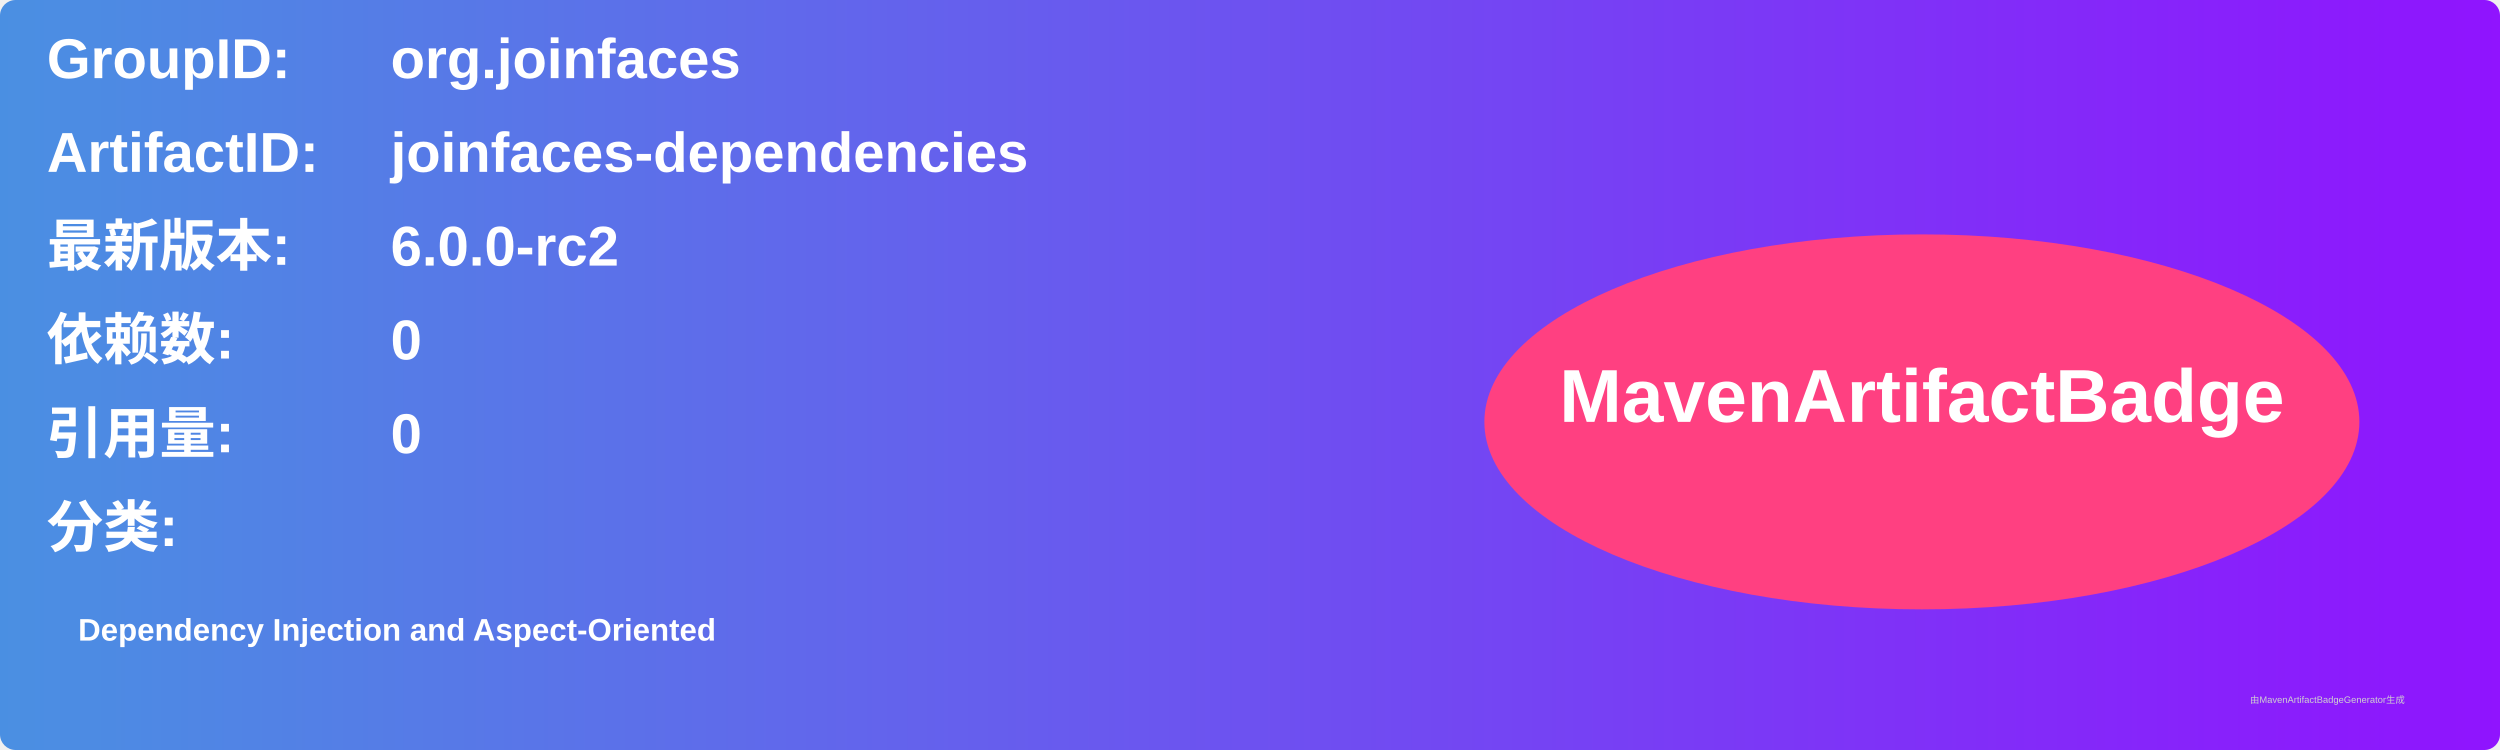
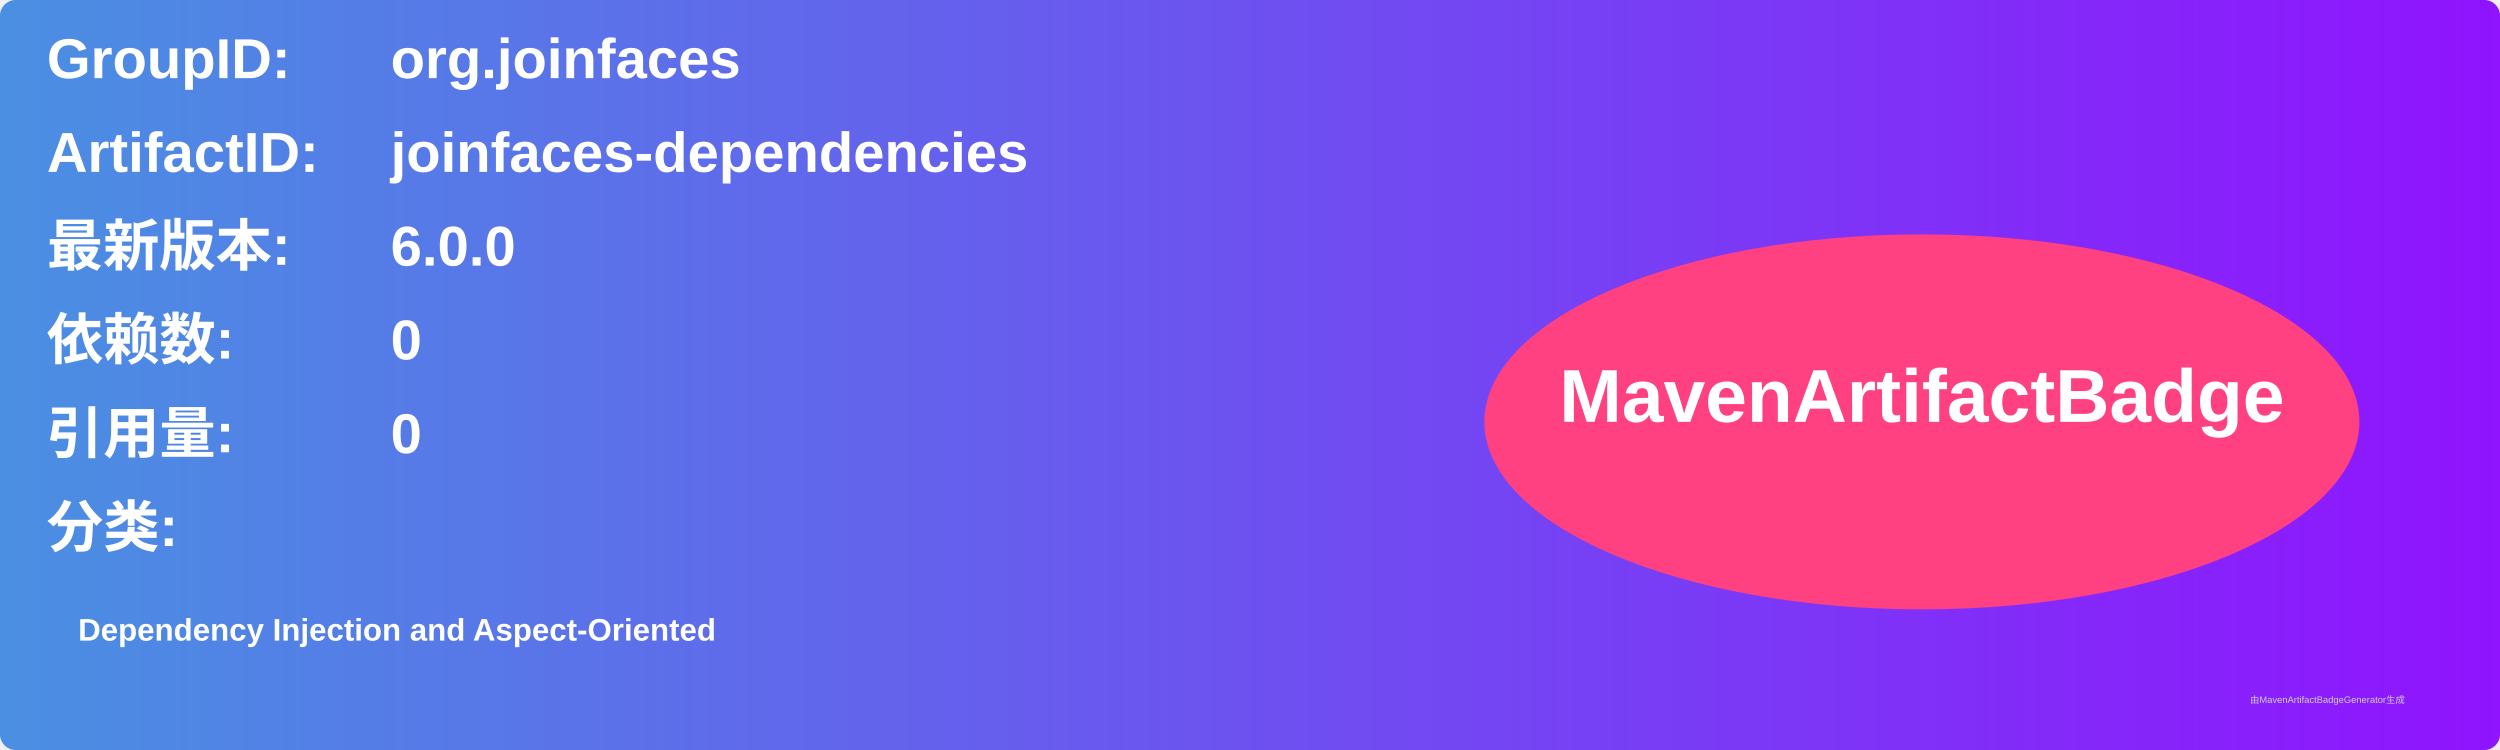
<svg xmlns="http://www.w3.org/2000/svg" width="800" height="240" viewBox="0 0 800 240">
  <linearGradient id="grad" x1="0%" y1="0%" x2="100%" y2="0%">
    <stop offset="0%" stop-color="#4a90e2" />
    <stop offset="100%" stop-color="#9013fe" />
  </linearGradient>
  <rect width="100%" height="100%" rx="5" ry="5" fill="url(#grad)" />
  <g transform="translate(15, 15)">
    <text x="0" y="10" font-family="Arial" font-size="18" fill="white" font-weight="bold" width="260">GroupID:</text>
    <text x="110" y="10" font-family="Arial" font-size="18" fill="white" font-weight="bold" width="460">org.joinfaces</text>
    <text x="0" y="40" font-family="Arial" font-size="18" fill="white" font-weight="bold" width="260">ArtifactID:</text>
    <text x="110" y="40" font-family="Arial" font-size="18" fill="white" font-weight="bold" width="460">joinfaces-dependencies</text>
    <text x="0" y="70" font-family="Arial" font-size="18" fill="white" font-weight="bold">最新版本:</text>
    <text x="110" y="70" font-family="Arial" font-size="18" fill="white" font-weight="bold">
-       <tspan font-weight="bold">6.0.0-rc2</tspan>
+       <tspan font-weight="bold">6.0.0</tspan>
    </text>
    <text x="0" y="100" font-family="Arial" font-size="18" fill="white" font-weight="bold">依赖数: </text>
    <text x="110" y="100" font-family="Arial" font-size="18" fill="white">
      <tspan font-weight="bold">0</tspan>
    </text>
    <text x="0" y="130" font-family="Arial" font-size="18" fill="white" font-weight="bold">引用量: </text>
    <text x="110" y="130" font-family="Arial" font-size="18" fill="white">
      <tspan font-weight="bold">0</tspan>
    </text>
    <text x="0" y="160" font-family="Arial" font-size="18" fill="white" font-weight="bold">分类:</text>
    <text x="10" y="190" font-family="Arial" font-size="10" fill="white">
      <tspan font-weight="bold">Dependency Injection and Aspect-Oriented</tspan>
    </text>
    <ellipse cx="600" cy="120" rx="140" ry="60" fill="#ff4081" />
    <text x="600" y="120" text-anchor="middle" font-family="Arial" font-size="24" fill="white" font-weight="bold">MavenArtifactBadge</text>
  </g>
  <text x="720" y="225" font-family="Arial" font-size="3" fill="#d0d0d0">由MavenArtifactBadgeGenerator生成</text>
</svg>
